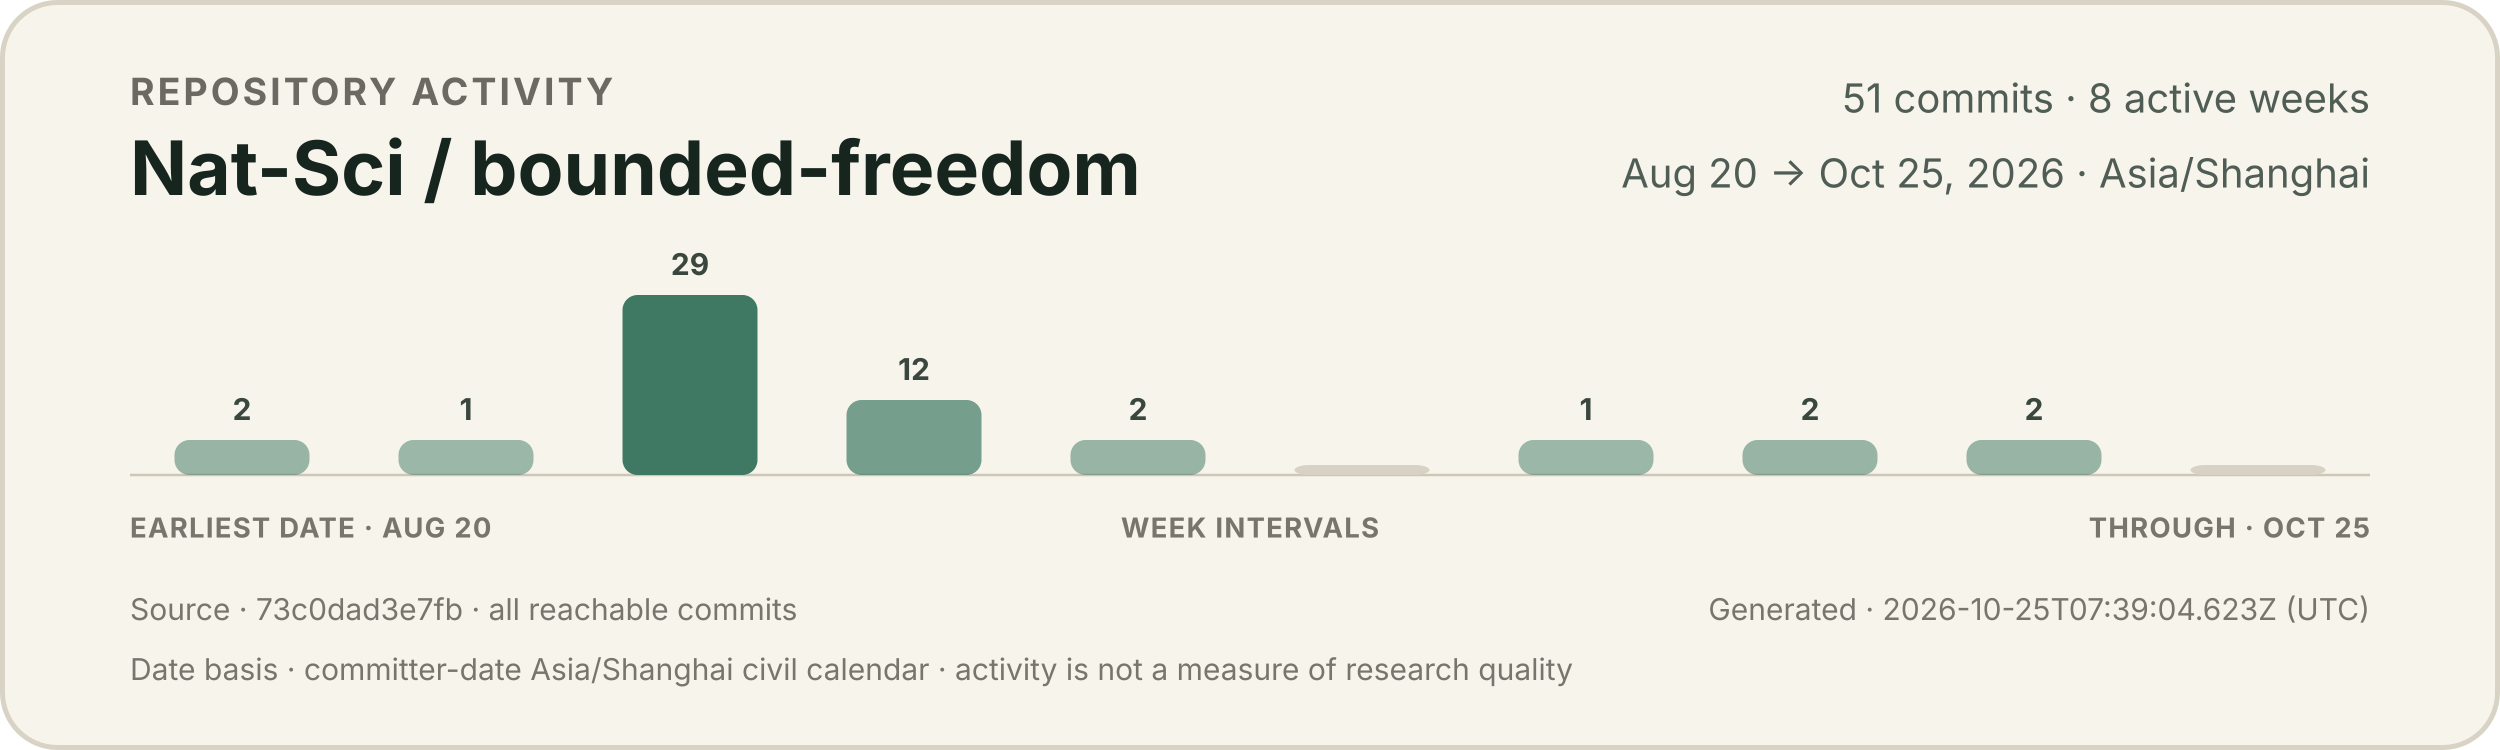
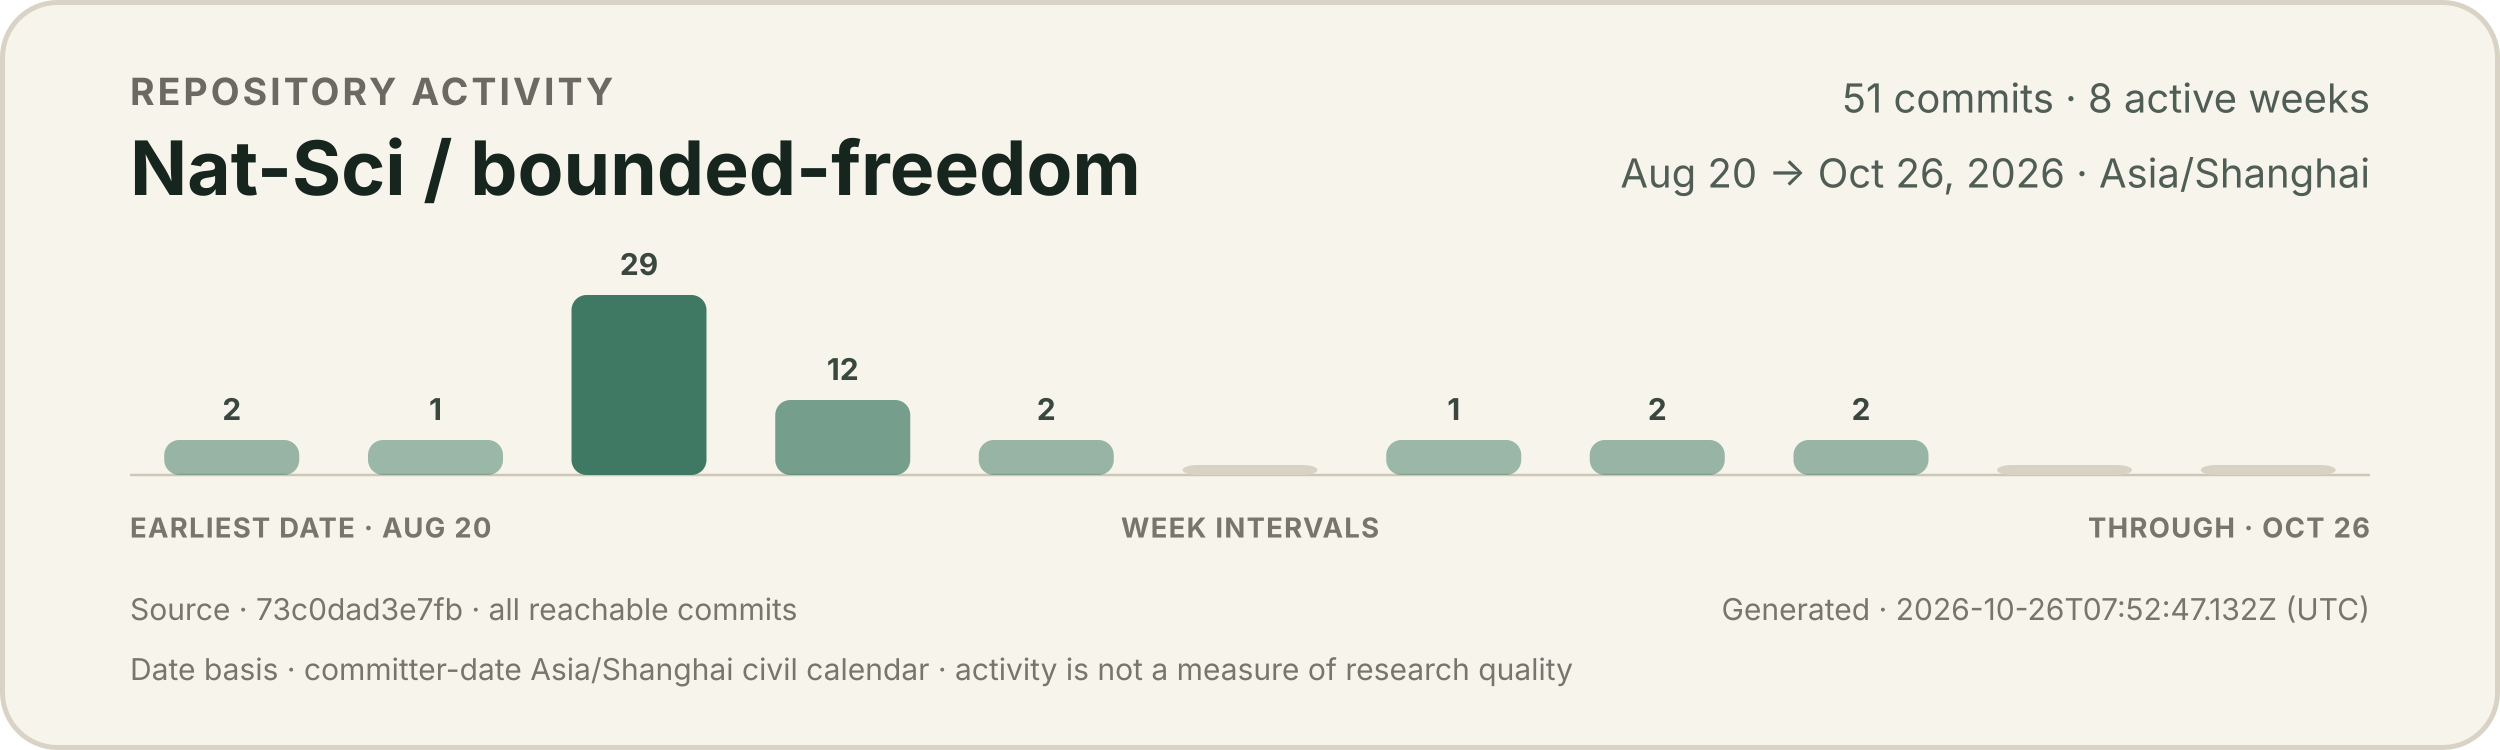
<svg xmlns="http://www.w3.org/2000/svg" width="1000" height="300" viewBox="0 0 1000 300" role="img" aria-labelledby="title description">
  <style>
    text { font-family: -apple-system, BlinkMacSystemFont, "Segoe UI", sans-serif; }
    .eyebrow { fill: #6b6a62; font-size: 15px; font-weight: 650; letter-spacing: 1.2px; }
    .title { fill: #17251f; font-size: 30px; font-weight: 720; }
    .meta { fill: #4f5d55; font-size: 16px; }
    .count { fill: #39473f; font-size: 12px; font-weight: 650; }
    .axis { fill: #77766d; font-size: 11px; font-weight: 650; letter-spacing: 0.5px; }
    .foot { fill: #77766d; font-size: 12px; }
  </style>
  <rect x="1" y="1" width="998" height="298" rx="22" fill="#f7f4ec" stroke="#d9d3c5" stroke-width="2" />
  <text x="52" y="42" class="eyebrow">REPOSITORY ACTIVITY</text>
  <text x="52" y="78" class="title">Nat-Sci / bounded-freedom</text>
  <text x="948" y="45" text-anchor="end" class="meta">51 commits · 8 active weeks</text>
-   <text x="948" y="75" text-anchor="end" class="meta">Aug 20 → Oct 25, 2026 · Asia/Shanghai</text>
+   <text x="948" y="75" text-anchor="end" class="meta">Aug 20 → Oct 26, 2026 · Asia/Shanghai</text>
  <line x1="52" y1="190" x2="948" y2="190" stroke="#cec7b8" stroke-width="1" />
  <g>
-     <rect x="69.8" y="176" width="54.0" height="14" rx="6" fill="#3f7964" opacity="0.52" />
-     <text x="96.8" y="168" text-anchor="middle" class="count">2</text>
+     <rect x="65.7" y="176" width="54.0" height="14" rx="6" fill="#3f7964" opacity="0.52" />
+     <text x="92.7" y="168" text-anchor="middle" class="count">2</text>
  </g>
  <g>
-     <rect x="159.4" y="176" width="54.0" height="14" rx="6" fill="#3f7964" opacity="0.50" />
-     <text x="186.4" y="168" text-anchor="middle" class="count">1</text>
+     <rect x="147.2" y="176" width="54.0" height="14" rx="6" fill="#3f7964" opacity="0.50" />
+     <text x="174.2" y="168" text-anchor="middle" class="count">1</text>
  </g>
  <g>
-     <rect x="249.0" y="118" width="54.0" height="72" rx="6" fill="#3f7964" opacity="1.00" />
-     <text x="276.0" y="110" text-anchor="middle" class="count">29</text>
+     <rect x="228.6" y="118" width="54.0" height="72" rx="6" fill="#3f7964" opacity="1.00" />
+     <text x="255.6" y="110" text-anchor="middle" class="count">29</text>
  </g>
  <g>
-     <rect x="338.6" y="160" width="54.0" height="30" rx="6" fill="#3f7964" opacity="0.70" />
-     <text x="365.6" y="152" text-anchor="middle" class="count">12</text>
+     <rect x="310.1" y="160" width="54.0" height="30" rx="6" fill="#3f7964" opacity="0.70" />
+     <text x="337.1" y="152" text-anchor="middle" class="count">12</text>
  </g>
  <g>
-     <rect x="428.2" y="176" width="54.0" height="14" rx="6" fill="#3f7964" opacity="0.52" />
-     <text x="455.2" y="168" text-anchor="middle" class="count">2</text>
+     <rect x="391.5" y="176" width="54.0" height="14" rx="6" fill="#3f7964" opacity="0.52" />
+     <text x="418.5" y="168" text-anchor="middle" class="count">2</text>
  </g>
  <g>
-     <rect x="517.8" y="186" width="54.0" height="4" rx="6" fill="#d8d2c4" opacity="1" />
+     <rect x="473.0" y="186" width="54.0" height="4" rx="6" fill="#d8d2c4" opacity="1" />
  </g>
  <g>
-     <rect x="607.4" y="176" width="54.0" height="14" rx="6" fill="#3f7964" opacity="0.50" />
-     <text x="634.4" y="168" text-anchor="middle" class="count">1</text>
+     <rect x="554.5" y="176" width="54.0" height="14" rx="6" fill="#3f7964" opacity="0.50" />
+     <text x="581.5" y="168" text-anchor="middle" class="count">1</text>
  </g>
  <g>
-     <rect x="697.0" y="176" width="54.0" height="14" rx="6" fill="#3f7964" opacity="0.52" />
-     <text x="724.0" y="168" text-anchor="middle" class="count">2</text>
+     <rect x="635.9" y="176" width="54.0" height="14" rx="6" fill="#3f7964" opacity="0.52" />
+     <text x="662.9" y="168" text-anchor="middle" class="count">2</text>
  </g>
  <g>
-     <rect x="786.6" y="176" width="54.0" height="14" rx="6" fill="#3f7964" opacity="0.52" />
-     <text x="813.6" y="168" text-anchor="middle" class="count">2</text>
+     <rect x="717.4" y="176" width="54.0" height="14" rx="6" fill="#3f7964" opacity="0.52" />
+     <text x="744.4" y="168" text-anchor="middle" class="count">2</text>
  </g>
  <g>
-     <rect x="876.2" y="186" width="54.0" height="4" rx="6" fill="#d8d2c4" opacity="1" />
+     <rect x="798.8" y="186" width="54.0" height="4" rx="6" fill="#d8d2c4" opacity="1" />
+   </g>
+   <g>
+     <rect x="880.3" y="186" width="54.0" height="4" rx="6" fill="#d8d2c4" opacity="1" />
  </g>
  <text x="52" y="215" class="axis">EARLIEST DATE · AUG 20</text>
  <text x="500" y="215" text-anchor="middle" class="axis">WEEK INTERVALS</text>
-   <text x="948" y="215" text-anchor="end" class="axis">THROUGH · OCT 25</text>
+   <text x="948" y="215" text-anchor="end" class="axis">THROUGH · OCT 26</text>
  <text x="52" y="248" class="foot">Source · 73c0dad3e7fb · all reachable commits</text>
-   <text x="948" y="248" text-anchor="end" class="foot">Generated · 2026-10-25T07:39:04.623Z (UTC)</text>
+   <text x="948" y="248" text-anchor="end" class="foot">Generated · 2026-10-26T07:52:47.132Z (UTC)</text>
  <text x="52" y="272" class="foot">Date basis · committer-date Asia/Shanghai civil calendar · activity is not a measure of research quality</text>
</svg>
